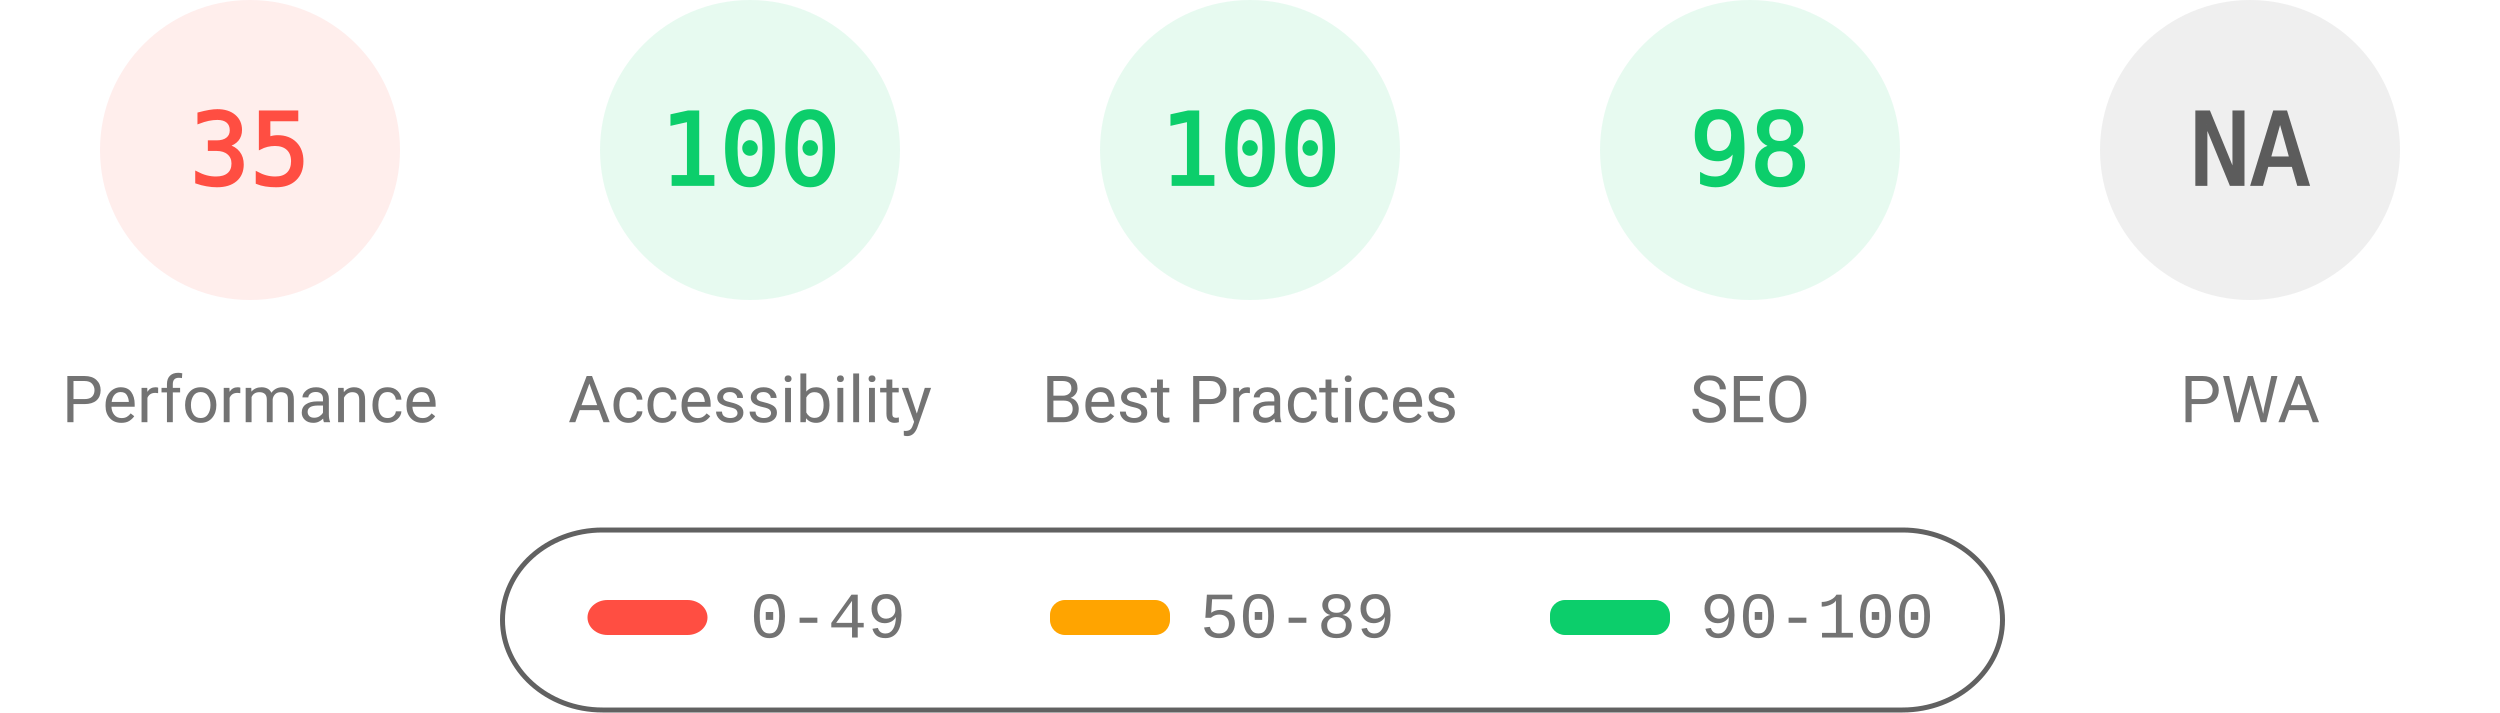
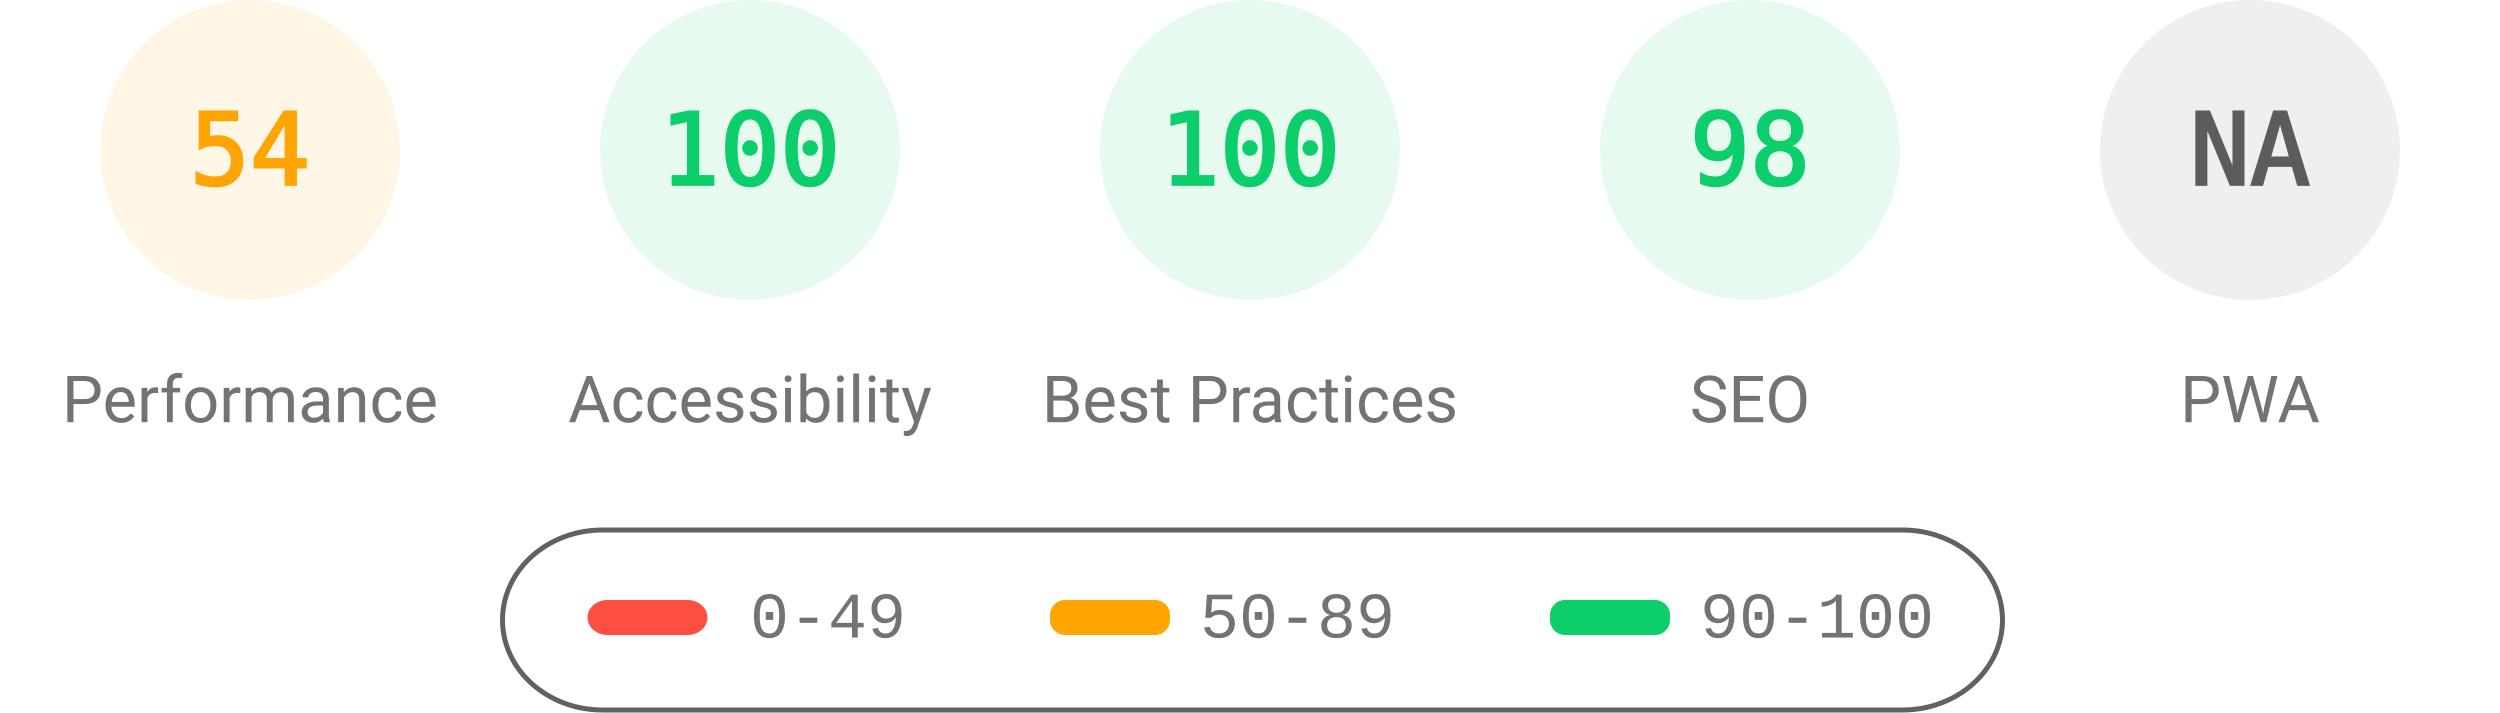
<svg xmlns="http://www.w3.org/2000/svg" fill="none" width="1000" height="285">
  <style>.gauge-base{opacity:.1}.gauge-arc{fill:none;animation-delay:250ms;stroke-linecap:round;transform:rotate(-90deg);transform-origin:100px 60px;animation:load-gauge 1s ease forwards}.guage-text{font-size:40px;font-family:monospace;text-align:center}.guage-red{color:#ff4e42;fill:#ff4e42;stroke:#ff4e42}.guage-orange{color:#ffa400;fill:#ffa400;stroke:#ffa400}.guage-green{color:#0cce6b;fill:#0cce6b;stroke:#0cce6b}.guage-undefined{color:#5c5c5c;fill:#5c5c5c;stroke:#5c5c5c}.guage-title{color:#737373;fill:#737373;stroke:none;font-size:26px;line-height:26px;font-family:Roboto,Halvetica,Arial,sans-serif}@keyframes load-gauge{from{stroke-dasharray:0 352.858}}</style>
-   <svg class="guage-div guage-perf guage-red" viewBox="0 0 200 200" width="200" height="200">
+   <svg class="guage-div guage-perf guage-orange" viewBox="0 0 200 200" width="200" height="200">
    <circle class="gauge-base" r="56" cx="100" cy="60" stroke-width="8" />
-     <circle class="gauge-arc guage-arc-1" r="56" cx="100" cy="60" stroke-width="8" style="stroke-dasharray:123.15,351.858" />
-     <text class="guage-text" x="100" y="60" alignment-baseline="central" dominant-baseline="central" text-anchor="middle">35</text>
+     <circle class="gauge-arc guage-arc-1" r="56" cx="100" cy="60" stroke-width="8" style="stroke-dasharray:190.003,351.858" />
+     <text class="guage-text" x="100" y="60" alignment-baseline="central" dominant-baseline="central" text-anchor="middle">54</text>
    <text class="guage-title" x="100" y="160" alignment-baseline="central" dominant-baseline="central" text-anchor="middle">Performance</text>
  </svg>
  <svg class="guage-div guage-acc guage-green" viewBox="0 0 200 200" width="200" height="200" x="200">
    <circle class="gauge-base" r="56" cx="100" cy="60" stroke-width="8" />
    <circle class="gauge-arc guage-arc-2" r="56" cx="100" cy="60" stroke-width="8" style="stroke-dasharray:351.858,351.858" />
    <text class="guage-text" x="100" y="60" alignment-baseline="central" dominant-baseline="central" text-anchor="middle">100</text>
    <text class="guage-title" x="100" y="160" alignment-baseline="central" dominant-baseline="central" text-anchor="middle">Accessibility</text>
  </svg>
  <svg class="guage-div guage-best guage-green" viewBox="0 0 200 200" width="200" height="200" x="400">
    <circle class="gauge-base" r="56" cx="100" cy="60" stroke-width="8" />
    <circle class="gauge-arc guage-arc-3" r="56" cx="100" cy="60" stroke-width="8" style="stroke-dasharray:351.858,351.858" />
    <text class="guage-text" x="100" y="60" alignment-baseline="central" dominant-baseline="central" text-anchor="middle">100</text>
    <text class="guage-title" x="100" y="160" alignment-baseline="central" dominant-baseline="central" text-anchor="middle">Best Practices</text>
  </svg>
  <svg class="guage-div guage-seo guage-green" viewBox="0 0 200 200" width="200" height="200" x="600">
    <circle class="gauge-base" r="56" cx="100" cy="60" stroke-width="8" />
    <circle class="gauge-arc guage-arc-4" r="56" cx="100" cy="60" stroke-width="8" style="stroke-dasharray:344.821,351.858" />
    <text class="guage-text" x="100" y="60" alignment-baseline="central" dominant-baseline="central" text-anchor="middle">98</text>
    <text class="guage-title" x="100" y="160" alignment-baseline="central" dominant-baseline="central" text-anchor="middle">SEO</text>
  </svg>
  <svg class="guage-div guage-pwa guage-undefined" viewBox="0 0 200 200" width="200" height="200" x="800">
    <circle class="gauge-base" r="56" cx="100" cy="60" stroke-width="8" />
    <circle class="gauge-arc guage-arc-4" r="56" cx="100" cy="60" stroke-width="8" style="stroke-dasharray:351.858,351.858" />
    <text class="guage-text" x="100" y="60" alignment-baseline="central" dominant-baseline="central" text-anchor="middle">NA</text>
    <text class="guage-title" x="100" y="160" alignment-baseline="central" dominant-baseline="central" text-anchor="middle">PWA</text>
  </svg>
  <svg width="604" height="76" x="200" y="210">
    <path fill="none" id="canvas_background" d="M-1-1h604v80H-1z" />
    <rect fill-opacity="0" stroke="#616161" stroke-width="2" rx="40" id="svg_2" height="72" width="600" y="2" x="1" fill="#000" />
    <rect stroke="#000" rx="8" id="svg_3" height="14" width="48" y="30" x="35" stroke-opacity="null" stroke-width="0" fill="#ff4e42" />
    <rect stroke="#000" rx="6" id="svg_4" height="14" width="48" y="30" x="220" stroke-opacity="null" stroke-width="0" fill="#ffa400" />
    <rect stroke="#000" rx="6" id="svg_5" height="14" width="48" y="30" x="420" stroke-opacity="null" stroke-width="0" fill="#0cce6b" />
    <text xml:space="preserve" text-anchor="start" font-family="'Courier New', Courier, monospace" font-size="26" id="svg_6" y="45" x="100" stroke-opacity="null" stroke-width="0" stroke="#000" fill="#737373">0-49</text>
    <text xml:space="preserve" text-anchor="start" font-family="'Courier New', Courier, monospace" font-size="26" id="svg_7" y="45" x="280" stroke-opacity="null" stroke-width="0" stroke="#000" fill="#737373">50-89</text>
    <text xml:space="preserve" text-anchor="start" font-family="'Courier New', Courier, monospace" font-size="26" id="svg_8" y="45" x="480" stroke-opacity="null" stroke-width="0" stroke="#000" fill="#737373">90-100</text>
  </svg>
</svg>
